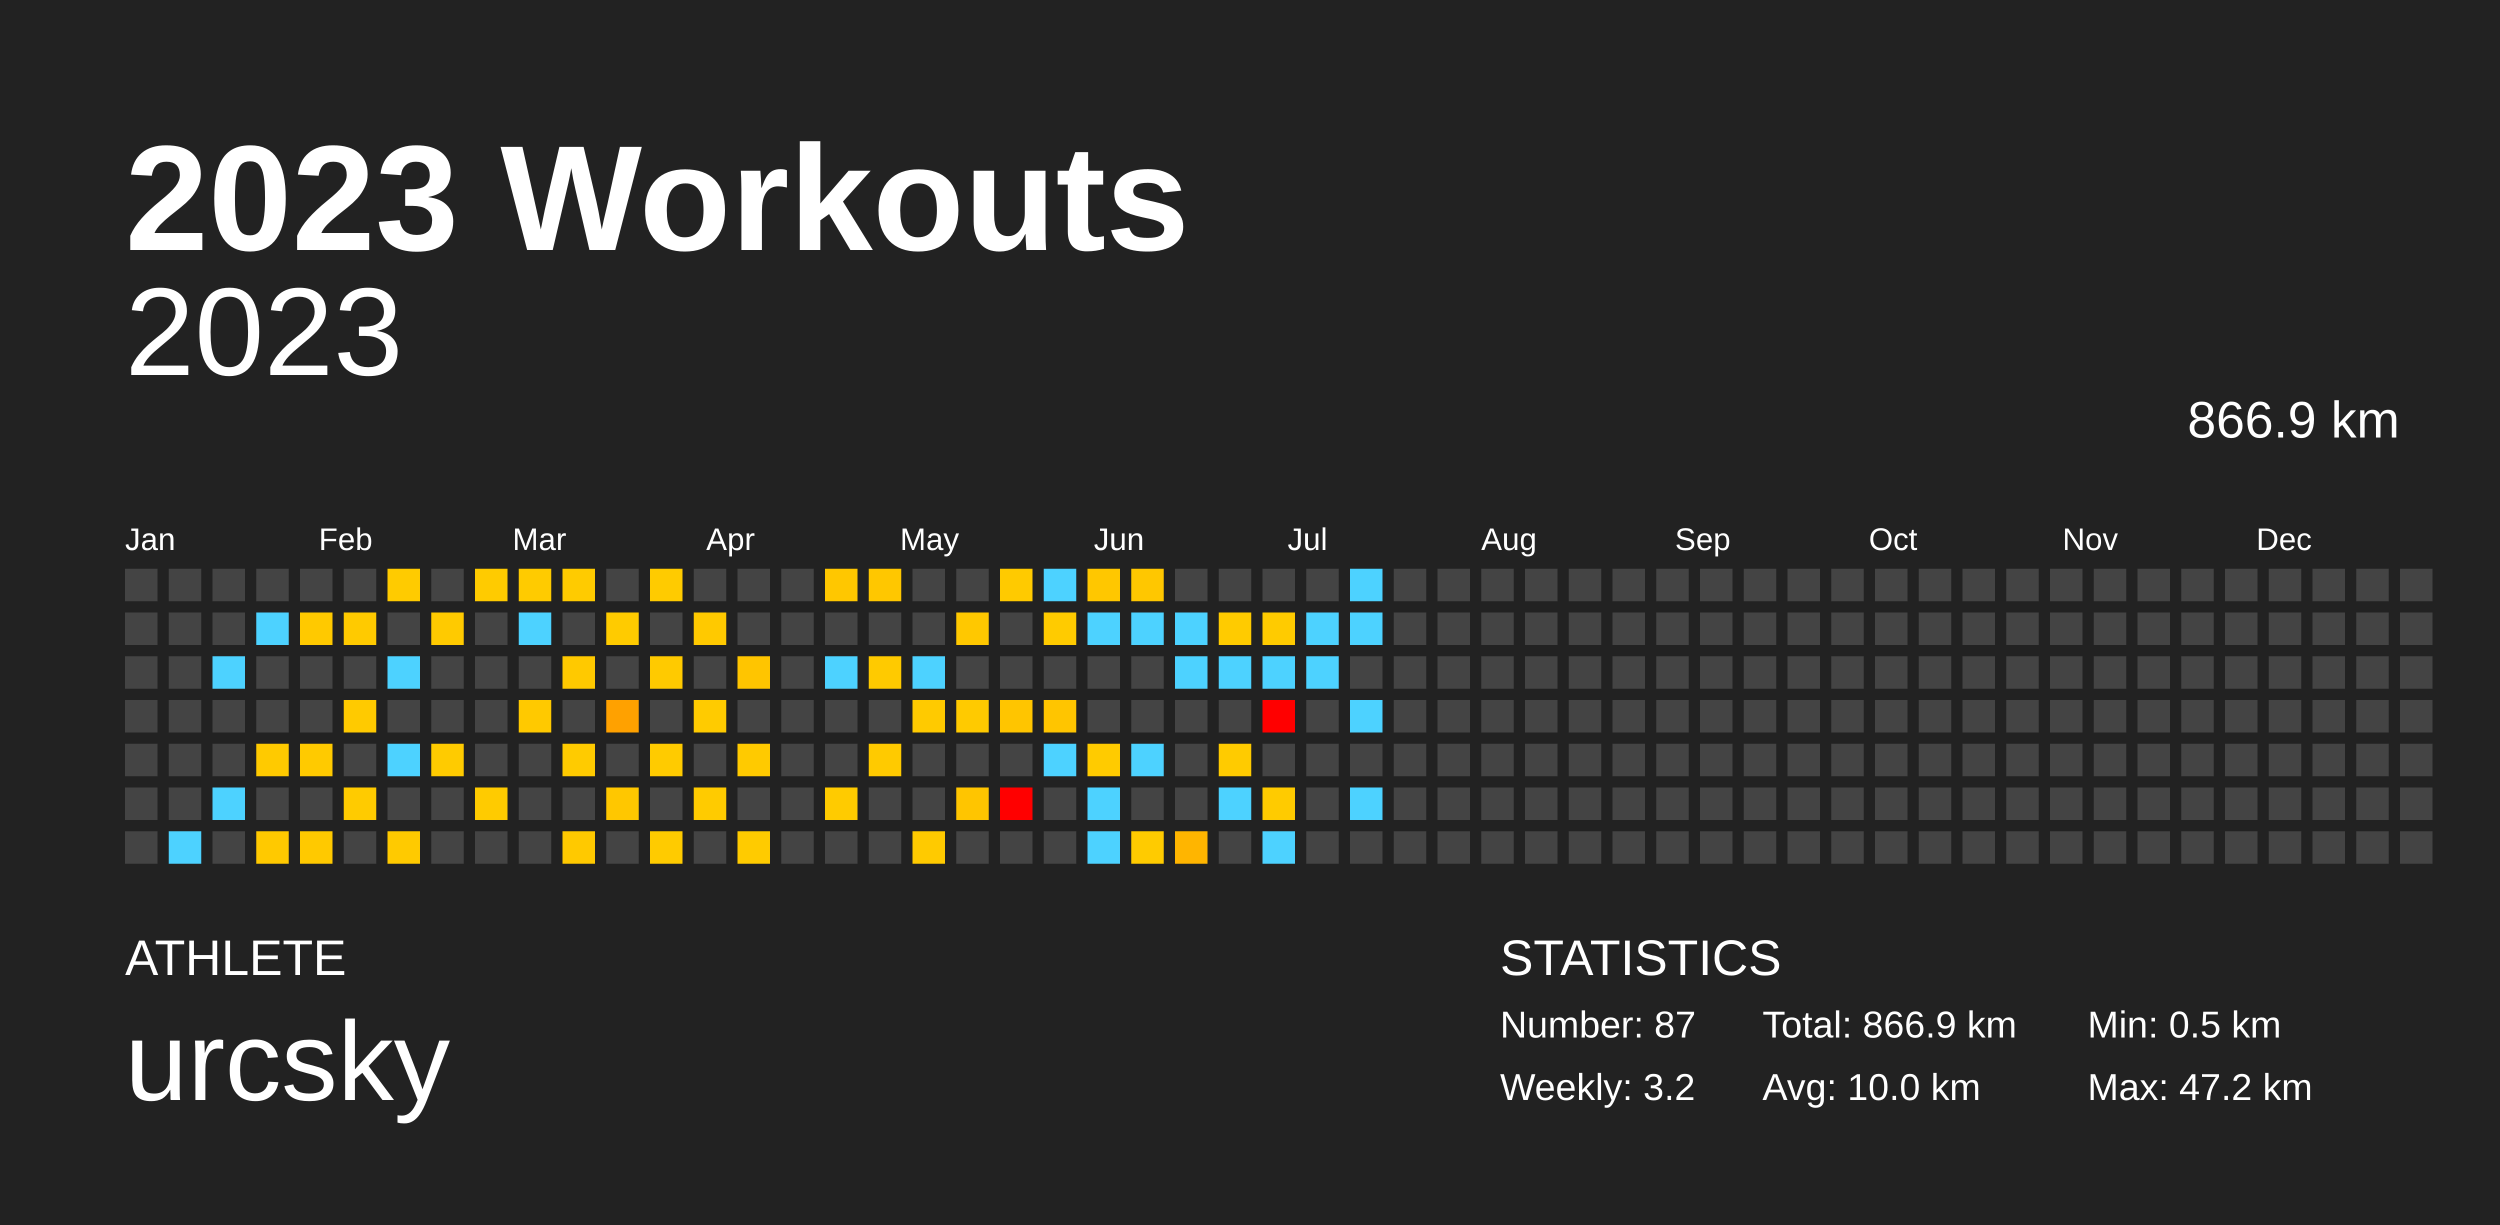
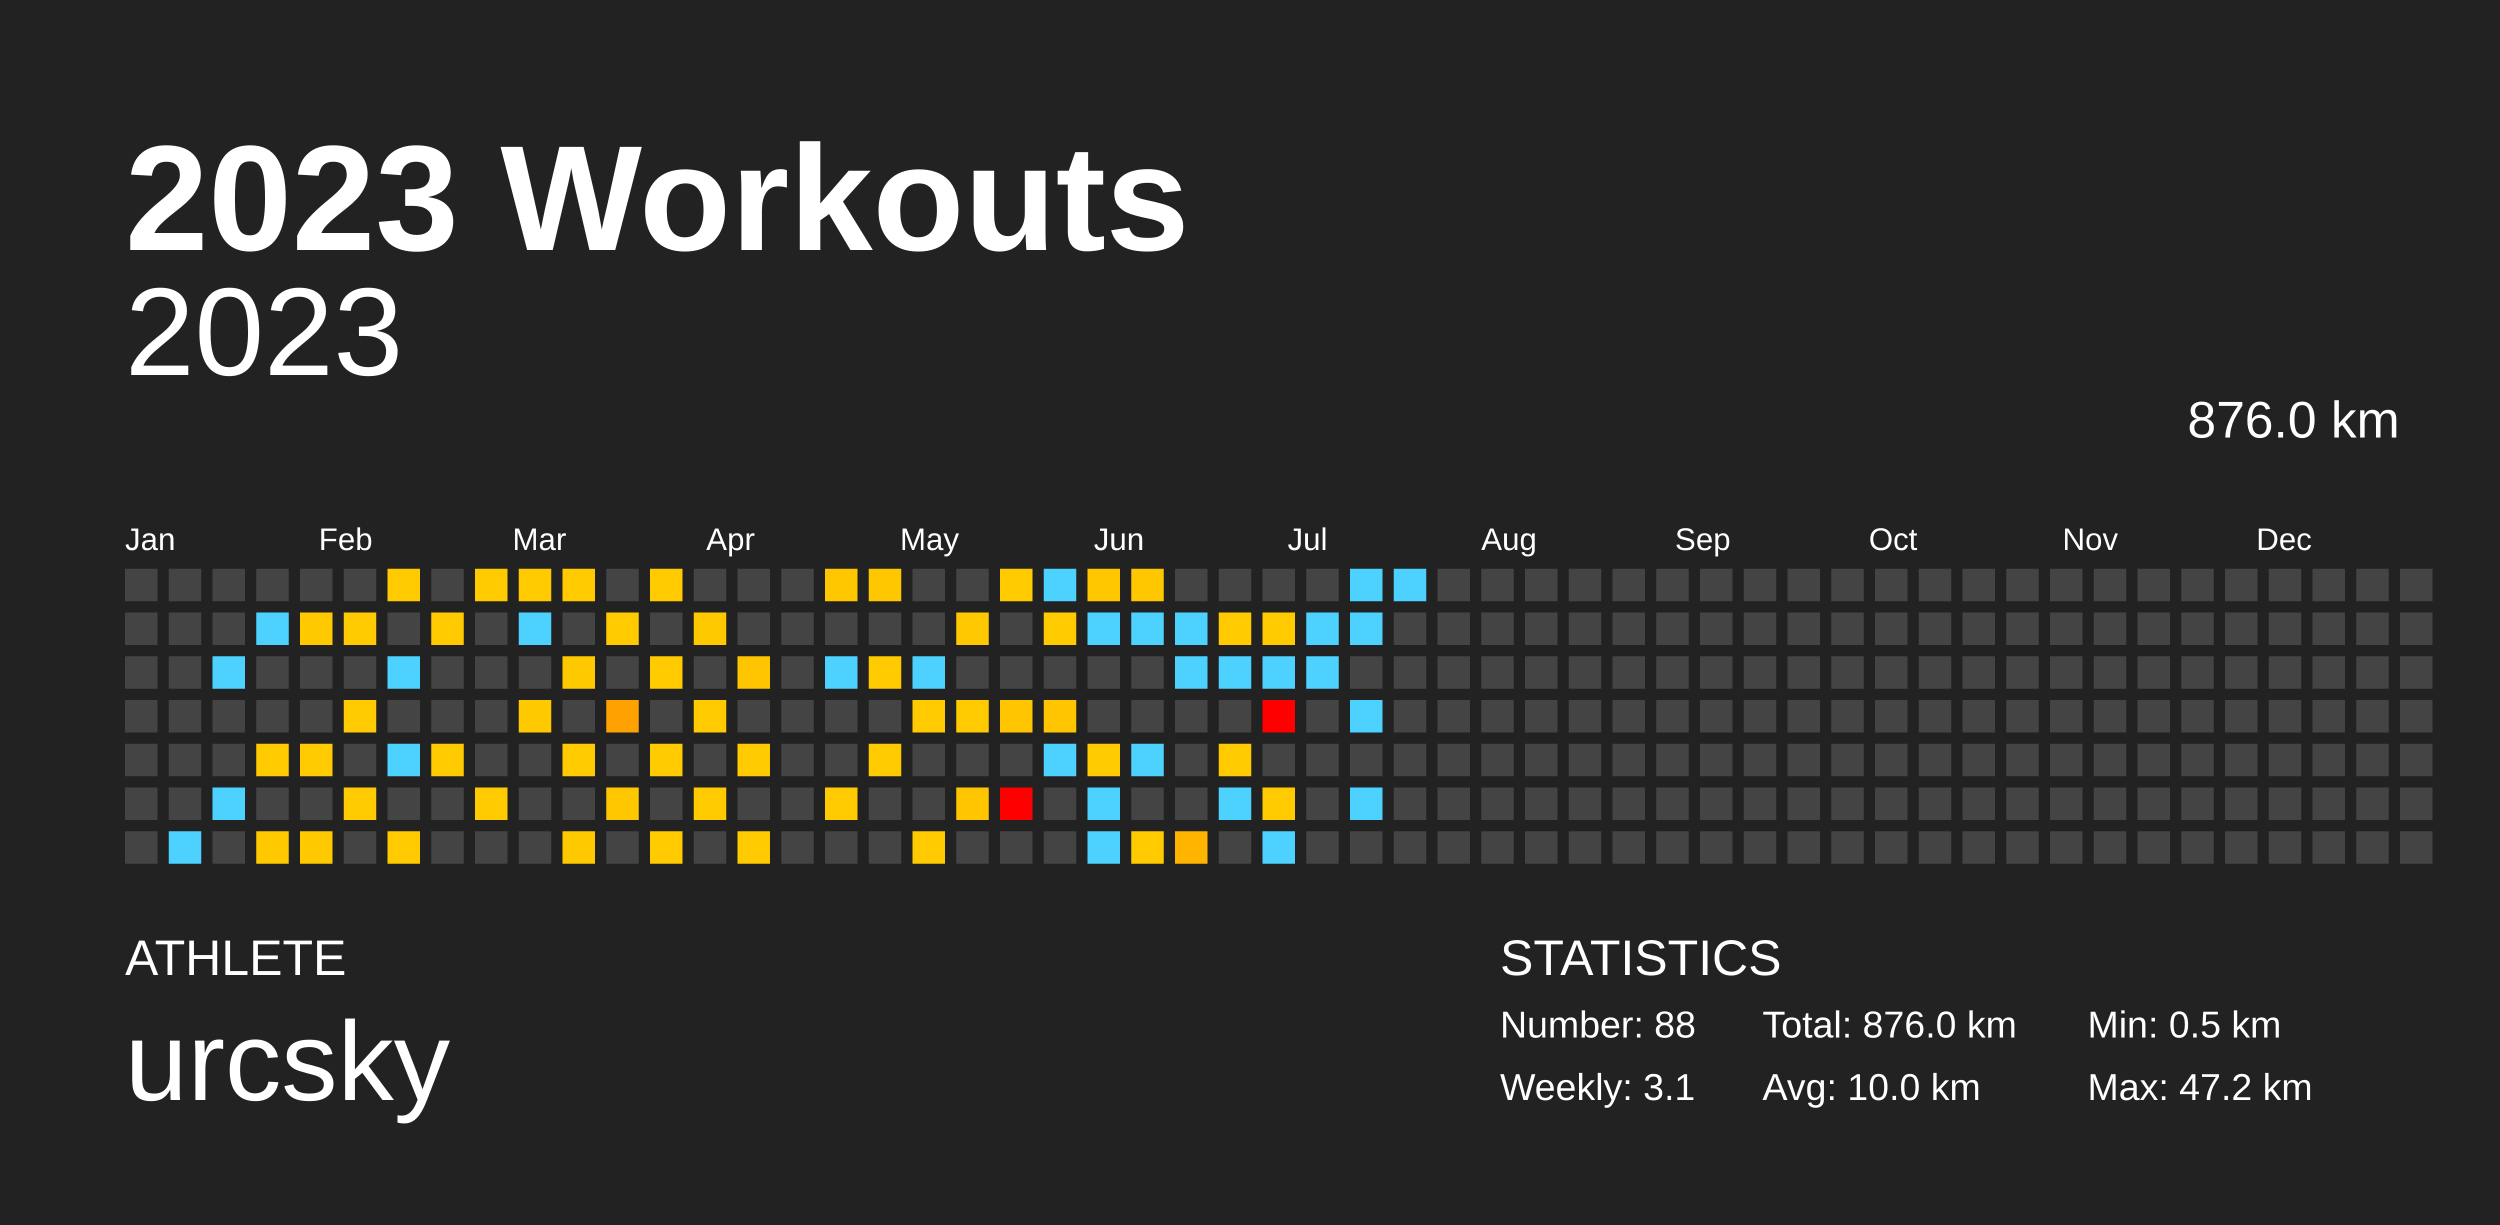
<svg xmlns="http://www.w3.org/2000/svg" baseProfile="full" height="98mm" version="1.1" viewBox="0,0,200,98" width="200mm">
  <defs />
  <rect fill="#222222" height="98" width="200" x="0" y="0" />
  <text fill="#FFFFFF" style="font-size:12px; font-family:Arial; font-weight:bold;" x="10" y="20">2023 Workouts</text>
  <text fill="#FFFFFF" style="font-size:4px; font-family:Arial" x="10" y="78">ATHLETE</text>
  <text fill="#FFFFFF" style="font-size:9px; font-family:Arial" x="10" y="88">urcsky</text>
  <text fill="#FFFFFF" style="font-size:4px; font-family:Arial" x="120" y="78">STATISTICS</text>
-   <text fill="#FFFFFF" style="font-size:3px; font-family:Arial" x="120" y="83">Number: 87</text>
-   <text fill="#FFFFFF" style="font-size:3px; font-family:Arial" x="120" y="88">Weekly: 3.2</text>
-   <text fill="#FFFFFF" style="font-size:3px; font-family:Arial" x="141" y="83">Total: 866.9 km</text>
+   <text fill="#FFFFFF" style="font-size:3px; font-family:Arial" x="120" y="83">Number: 88</text>
+   <text fill="#FFFFFF" style="font-size:3px; font-family:Arial" x="120" y="88">Weekly: 3.1</text>
+   <text fill="#FFFFFF" style="font-size:3px; font-family:Arial" x="141" y="83">Total: 876.0 km</text>
  <text fill="#FFFFFF" style="font-size:3px; font-family:Arial" x="141" y="88">Avg: 10.0 km</text>
  <text fill="#FFFFFF" style="font-size:3px; font-family:Arial" x="167" y="83">Min: 0.5 km</text>
  <text fill="#FFFFFF" style="font-size:3px; font-family:Arial" x="167" y="88">Max: 47.2 km</text>
  <text alignment-baseline="hanging" fill="#FFFFFF" style="font-size:10.0px; font-family:Arial;" x="10" y="30">2023</text>
-   <text alignment-baseline="hanging" fill="#FFFFFF" style="font-size:4.125px; font-family:Arial;" x="175" y="35">866.9 km</text>
+   <text alignment-baseline="hanging" fill="#FFFFFF" style="font-size:4.125px; font-family:Arial;" x="175" y="35">876.0 km</text>
  <text fill="#FFFFFF" style="font-size:2.5px; font-family:Arial" x="10.0" y="44">Jan</text>
  <text fill="#FFFFFF" style="font-size:2.5px; font-family:Arial" x="25.5" y="44">Feb</text>
  <text fill="#FFFFFF" style="font-size:2.5px; font-family:Arial" x="41.0" y="44">Mar</text>
  <text fill="#FFFFFF" style="font-size:2.5px; font-family:Arial" x="56.5" y="44">Apr</text>
  <text fill="#FFFFFF" style="font-size:2.5px; font-family:Arial" x="72.0" y="44">May</text>
  <text fill="#FFFFFF" style="font-size:2.5px; font-family:Arial" x="87.5" y="44">Jun</text>
  <text fill="#FFFFFF" style="font-size:2.5px; font-family:Arial" x="103.0" y="44">Jul</text>
  <text fill="#FFFFFF" style="font-size:2.5px; font-family:Arial" x="118.5" y="44">Aug</text>
  <text fill="#FFFFFF" style="font-size:2.5px; font-family:Arial" x="134.0" y="44">Sep</text>
  <text fill="#FFFFFF" style="font-size:2.5px; font-family:Arial" x="149.5" y="44">Oct</text>
  <text fill="#FFFFFF" style="font-size:2.5px; font-family:Arial" x="165.0" y="44">Nov</text>
  <text fill="#FFFFFF" style="font-size:2.5px; font-family:Arial" x="180.5" y="44">Dec</text>
  <rect fill="#444444" height="2.6" width="2.6" x="10.0" y="45.5" />
  <rect fill="#444444" height="2.6" width="2.6" x="10.0" y="49.0" />
  <rect fill="#444444" height="2.6" width="2.6" x="10.0" y="52.5" />
  <rect fill="#444444" height="2.6" width="2.6" x="10.0" y="56.0" />
  <rect fill="#444444" height="2.6" width="2.6" x="10.0" y="59.5" />
  <rect fill="#444444" height="2.6" width="2.6" x="10.0" y="63.0" />
  <rect fill="#444444" height="2.6" width="2.6" x="10.0" y="66.5" />
  <rect fill="#444444" height="2.6" width="2.6" x="13.5" y="45.5" />
  <rect fill="#444444" height="2.6" width="2.6" x="13.5" y="49.0" />
  <rect fill="#444444" height="2.6" width="2.6" x="13.5" y="52.5" />
  <rect fill="#444444" height="2.6" width="2.6" x="13.5" y="56.0" />
  <rect fill="#444444" height="2.6" width="2.6" x="13.5" y="59.5" />
  <rect fill="#444444" height="2.6" width="2.6" x="13.5" y="63.0" />
  <rect fill="#4dd2ff" height="2.6" width="2.6" x="13.5" y="66.5" />
  <rect fill="#444444" height="2.6" width="2.6" x="17.0" y="45.5" />
  <rect fill="#444444" height="2.6" width="2.6" x="17.0" y="49.0" />
  <rect fill="#4dd2ff" height="2.6" width="2.6" x="17.0" y="52.5" />
  <rect fill="#444444" height="2.6" width="2.6" x="17.0" y="56.0" />
  <rect fill="#444444" height="2.6" width="2.6" x="17.0" y="59.5" />
  <rect fill="#4dd2ff" height="2.6" width="2.6" x="17.0" y="63.0" />
  <rect fill="#444444" height="2.6" width="2.6" x="17.0" y="66.5" />
  <rect fill="#444444" height="2.6" width="2.6" x="20.5" y="45.5" />
  <rect fill="#4dd2ff" height="2.6" width="2.6" x="20.5" y="49.0" />
  <rect fill="#444444" height="2.6" width="2.6" x="20.5" y="52.5" />
  <rect fill="#444444" height="2.6" width="2.6" x="20.5" y="56.0" />
  <rect fill="#ffca00" height="2.6" width="2.6" x="20.5" y="59.5" />
  <rect fill="#444444" height="2.6" width="2.6" x="20.5" y="63.0" />
  <rect fill="#ffc900" height="2.6" width="2.6" x="20.5" y="66.5" />
  <rect fill="#444444" height="2.6" width="2.6" x="24.0" y="45.5" />
  <rect fill="#ffc900" height="2.6" width="2.6" x="24.0" y="49.0" />
  <rect fill="#444444" height="2.6" width="2.6" x="24.0" y="52.5" />
  <rect fill="#444444" height="2.6" width="2.6" x="24.0" y="56.0" />
  <rect fill="#ffca00" height="2.6" width="2.6" x="24.0" y="59.5" />
  <rect fill="#444444" height="2.6" width="2.6" x="24.0" y="63.0" />
  <rect fill="#ffc900" height="2.6" width="2.6" x="24.0" y="66.5" />
  <rect fill="#444444" height="2.6" width="2.6" x="27.5" y="45.5" />
  <rect fill="#ffca00" height="2.6" width="2.6" x="27.5" y="49.0" />
  <rect fill="#444444" height="2.6" width="2.6" x="27.5" y="52.5" />
  <rect fill="#ffca00" height="2.6" width="2.6" x="27.5" y="56.0" />
  <rect fill="#444444" height="2.6" width="2.6" x="27.5" y="59.5" />
  <rect fill="#ffcb00" height="2.6" width="2.6" x="27.5" y="63.0" />
  <rect fill="#444444" height="2.6" width="2.6" x="27.5" y="66.5" />
  <rect fill="#ffcb00" height="2.6" width="2.6" x="31.0" y="45.5" />
  <rect fill="#444444" height="2.6" width="2.6" x="31.0" y="49.0" />
  <rect fill="#4dd2ff" height="2.6" width="2.6" x="31.0" y="52.5" />
  <rect fill="#444444" height="2.6" width="2.6" x="31.0" y="56.0" />
  <rect fill="#4dd2ff" height="2.6" width="2.6" x="31.0" y="59.5" />
  <rect fill="#444444" height="2.6" width="2.6" x="31.0" y="63.0" />
  <rect fill="#ffca00" height="2.6" width="2.6" x="31.0" y="66.5" />
  <rect fill="#444444" height="2.6" width="2.6" x="34.5" y="45.5" />
  <rect fill="#ffca00" height="2.6" width="2.6" x="34.5" y="49.0" />
  <rect fill="#444444" height="2.6" width="2.6" x="34.5" y="52.5" />
  <rect fill="#444444" height="2.6" width="2.6" x="34.5" y="56.0" />
  <rect fill="#ffcb00" height="2.6" width="2.6" x="34.5" y="59.5" />
  <rect fill="#444444" height="2.6" width="2.6" x="34.5" y="63.0" />
  <rect fill="#444444" height="2.6" width="2.6" x="34.5" y="66.5" />
  <rect fill="#ffcb00" height="2.6" width="2.6" x="38.0" y="45.5" />
  <rect fill="#444444" height="2.6" width="2.6" x="38.0" y="49.0" />
  <rect fill="#444444" height="2.6" width="2.6" x="38.0" y="52.5" />
  <rect fill="#444444" height="2.6" width="2.6" x="38.0" y="56.0" />
  <rect fill="#444444" height="2.6" width="2.6" x="38.0" y="59.5" />
  <rect fill="#ffcb00" height="2.6" width="2.6" x="38.0" y="63.0" />
  <rect fill="#444444" height="2.6" width="2.6" x="38.0" y="66.5" />
  <rect fill="#ffcb00" height="2.6" width="2.6" x="41.5" y="45.5" />
  <rect fill="#4dd2ff" height="2.6" width="2.6" x="41.5" y="49.0" />
  <rect fill="#444444" height="2.6" width="2.6" x="41.5" y="52.5" />
  <rect fill="#ffc900" height="2.6" width="2.6" x="41.5" y="56.0" />
  <rect fill="#444444" height="2.6" width="2.6" x="41.5" y="59.5" />
  <rect fill="#444444" height="2.6" width="2.6" x="41.5" y="63.0" />
  <rect fill="#444444" height="2.6" width="2.6" x="41.5" y="66.5" />
  <rect fill="#ffcb00" height="2.6" width="2.6" x="45.0" y="45.5" />
  <rect fill="#444444" height="2.6" width="2.6" x="45.0" y="49.0" />
  <rect fill="#ffc900" height="2.6" width="2.6" x="45.0" y="52.5" />
  <rect fill="#444444" height="2.6" width="2.6" x="45.0" y="56.0" />
  <rect fill="#ffcb00" height="2.6" width="2.6" x="45.0" y="59.5" />
  <rect fill="#444444" height="2.6" width="2.6" x="45.0" y="63.0" />
  <rect fill="#ffc900" height="2.6" width="2.6" x="45.0" y="66.5" />
  <rect fill="#444444" height="2.6" width="2.6" x="48.5" y="45.5" />
  <rect fill="#ffcb00" height="2.6" width="2.6" x="48.5" y="49.0" />
  <rect fill="#444444" height="2.6" width="2.6" x="48.5" y="52.5" />
  <rect fill="#ffa100" height="2.6" width="2.6" x="48.5" y="56.0" />
  <rect fill="#444444" height="2.6" width="2.6" x="48.5" y="59.5" />
  <rect fill="#ffc700" height="2.6" width="2.6" x="48.5" y="63.0" />
  <rect fill="#444444" height="2.6" width="2.6" x="48.5" y="66.5" />
  <rect fill="#ffcb00" height="2.6" width="2.6" x="52.0" y="45.5" />
  <rect fill="#444444" height="2.6" width="2.6" x="52.0" y="49.0" />
  <rect fill="#ffca00" height="2.6" width="2.6" x="52.0" y="52.5" />
  <rect fill="#444444" height="2.6" width="2.6" x="52.0" y="56.0" />
  <rect fill="#ffcb00" height="2.6" width="2.6" x="52.0" y="59.5" />
  <rect fill="#444444" height="2.6" width="2.6" x="52.0" y="63.0" />
  <rect fill="#ffcb00" height="2.6" width="2.6" x="52.0" y="66.5" />
  <rect fill="#444444" height="2.6" width="2.6" x="55.5" y="45.5" />
  <rect fill="#ffc900" height="2.6" width="2.6" x="55.5" y="49.0" />
  <rect fill="#444444" height="2.6" width="2.6" x="55.5" y="52.5" />
  <rect fill="#ffcb00" height="2.6" width="2.6" x="55.5" y="56.0" />
  <rect fill="#444444" height="2.6" width="2.6" x="55.5" y="59.5" />
  <rect fill="#ffcb00" height="2.6" width="2.6" x="55.5" y="63.0" />
  <rect fill="#444444" height="2.6" width="2.6" x="55.5" y="66.5" />
  <rect fill="#444444" height="2.6" width="2.6" x="59.0" y="45.5" />
  <rect fill="#444444" height="2.6" width="2.6" x="59.0" y="49.0" />
  <rect fill="#ffc500" height="2.6" width="2.6" x="59.0" y="52.5" />
  <rect fill="#444444" height="2.6" width="2.6" x="59.0" y="56.0" />
  <rect fill="#ffca00" height="2.6" width="2.6" x="59.0" y="59.5" />
  <rect fill="#444444" height="2.6" width="2.6" x="59.0" y="63.0" />
  <rect fill="#ffcb00" height="2.6" width="2.6" x="59.0" y="66.5" />
  <rect fill="#444444" height="2.6" width="2.6" x="62.5" y="45.5" />
  <rect fill="#444444" height="2.6" width="2.6" x="62.5" y="49.0" />
  <rect fill="#444444" height="2.6" width="2.6" x="62.5" y="52.5" />
  <rect fill="#444444" height="2.6" width="2.6" x="62.5" y="56.0" />
  <rect fill="#444444" height="2.6" width="2.6" x="62.5" y="59.5" />
  <rect fill="#444444" height="2.6" width="2.6" x="62.5" y="63.0" />
  <rect fill="#444444" height="2.6" width="2.6" x="62.5" y="66.5" />
  <rect fill="#ffc700" height="2.6" width="2.6" x="66.0" y="45.5" />
  <rect fill="#444444" height="2.6" width="2.6" x="66.0" y="49.0" />
  <rect fill="#4dd2ff" height="2.6" width="2.6" x="66.0" y="52.5" />
  <rect fill="#444444" height="2.6" width="2.6" x="66.0" y="56.0" />
  <rect fill="#444444" height="2.6" width="2.6" x="66.0" y="59.5" />
  <rect fill="#ffcb00" height="2.6" width="2.6" x="66.0" y="63.0" />
  <rect fill="#444444" height="2.6" width="2.6" x="66.0" y="66.5" />
  <rect fill="#ffc700" height="2.6" width="2.6" x="69.5" y="45.5" />
  <rect fill="#444444" height="2.6" width="2.6" x="69.5" y="49.0" />
  <rect fill="#ffca00" height="2.6" width="2.6" x="69.5" y="52.5" />
  <rect fill="#444444" height="2.6" width="2.6" x="69.5" y="56.0" />
  <rect fill="#ffca00" height="2.6" width="2.6" x="69.5" y="59.5" />
  <rect fill="#444444" height="2.6" width="2.6" x="69.5" y="63.0" />
  <rect fill="#444444" height="2.6" width="2.6" x="69.5" y="66.5" />
  <rect fill="#444444" height="2.6" width="2.6" x="73.0" y="45.5" />
  <rect fill="#444444" height="2.6" width="2.6" x="73.0" y="49.0" />
  <rect fill="#4dd2ff" height="2.6" width="2.6" x="73.0" y="52.5" />
  <rect fill="#ffca00" height="2.6" width="2.6" x="73.0" y="56.0" />
  <rect fill="#444444" height="2.6" width="2.6" x="73.0" y="59.5" />
  <rect fill="#444444" height="2.6" width="2.6" x="73.0" y="63.0" />
  <rect fill="#ffca00" height="2.6" width="2.6" x="73.0" y="66.5" />
  <rect fill="#444444" height="2.6" width="2.6" x="76.5" y="45.5" />
  <rect fill="#ffc800" height="2.6" width="2.6" x="76.5" y="49.0" />
  <rect fill="#444444" height="2.6" width="2.6" x="76.5" y="52.5" />
  <rect fill="#ffca00" height="2.6" width="2.6" x="76.5" y="56.0" />
  <rect fill="#444444" height="2.6" width="2.6" x="76.5" y="59.5" />
  <rect fill="#ffc500" height="2.6" width="2.6" x="76.5" y="63.0" />
  <rect fill="#444444" height="2.6" width="2.6" x="76.5" y="66.5" />
  <rect fill="#ffca00" height="2.6" width="2.6" x="80.0" y="45.5" />
  <rect fill="#444444" height="2.6" width="2.6" x="80.0" y="49.0" />
  <rect fill="#444444" height="2.6" width="2.6" x="80.0" y="52.5" />
  <rect fill="#ffc500" height="2.6" width="2.6" x="80.0" y="56.0" />
  <rect fill="#444444" height="2.6" width="2.6" x="80.0" y="59.5" />
  <rect fill="red" height="2.6" width="2.6" x="80.0" y="63.0" />
  <rect fill="#444444" height="2.6" width="2.6" x="80.0" y="66.5" />
  <rect fill="#4dd2ff" height="2.6" width="2.6" x="83.5" y="45.5" />
  <rect fill="#ffcb00" height="2.6" width="2.6" x="83.5" y="49.0" />
  <rect fill="#444444" height="2.6" width="2.6" x="83.5" y="52.5" />
  <rect fill="#ffc500" height="2.6" width="2.6" x="83.5" y="56.0" />
  <rect fill="#4dd2ff" height="2.6" width="2.6" x="83.5" y="59.5" />
  <rect fill="#444444" height="2.6" width="2.6" x="83.5" y="63.0" />
  <rect fill="#444444" height="2.6" width="2.6" x="83.5" y="66.5" />
  <rect fill="#ffc700" height="2.6" width="2.6" x="87.0" y="45.5" />
  <rect fill="#4dd2ff" height="2.6" width="2.6" x="87.0" y="49.0" />
  <rect fill="#444444" height="2.6" width="2.6" x="87.0" y="52.5" />
  <rect fill="#444444" height="2.6" width="2.6" x="87.0" y="56.0" />
  <rect fill="#ffcb00" height="2.6" width="2.6" x="87.0" y="59.5" />
  <rect fill="#4dd2ff" height="2.6" width="2.6" x="87.0" y="63.0" />
  <rect fill="#4dd2ff" height="2.6" width="2.6" x="87.0" y="66.5" />
  <rect fill="#ffc700" height="2.6" width="2.6" x="90.5" y="45.5" />
  <rect fill="#4dd2ff" height="2.6" width="2.6" x="90.5" y="49.0" />
  <rect fill="#444444" height="2.6" width="2.6" x="90.5" y="52.5" />
  <rect fill="#444444" height="2.6" width="2.6" x="90.5" y="56.0" />
  <rect fill="#4dd2ff" height="2.6" width="2.6" x="90.5" y="59.5" />
  <rect fill="#444444" height="2.6" width="2.6" x="90.5" y="63.0" />
  <rect fill="#ffcb00" height="2.6" width="2.6" x="90.5" y="66.5" />
  <rect fill="#444444" height="2.6" width="2.6" x="94.0" y="45.5" />
  <rect fill="#4dd2ff" height="2.6" width="2.6" x="94.0" y="49.0" />
  <rect fill="#4dd2ff" height="2.6" width="2.6" x="94.0" y="52.5" />
  <rect fill="#444444" height="2.6" width="2.6" x="94.0" y="56.0" />
  <rect fill="#444444" height="2.6" width="2.6" x="94.0" y="59.5" />
  <rect fill="#444444" height="2.6" width="2.6" x="94.0" y="63.0" />
  <rect fill="#ffb500" height="2.6" width="2.6" x="94.0" y="66.5" />
  <rect fill="#444444" height="2.6" width="2.6" x="97.5" y="45.5" />
  <rect fill="#ffcb00" height="2.6" width="2.6" x="97.5" y="49.0" />
  <rect fill="#4dd2ff" height="2.6" width="2.6" x="97.5" y="52.5" />
  <rect fill="#444444" height="2.6" width="2.6" x="97.5" y="56.0" />
  <rect fill="#ffcb00" height="2.6" width="2.6" x="97.5" y="59.5" />
  <rect fill="#4dd2ff" height="2.6" width="2.6" x="97.5" y="63.0" />
  <rect fill="#444444" height="2.6" width="2.6" x="97.5" y="66.5" />
  <rect fill="#444444" height="2.6" width="2.6" x="101.0" y="45.5" />
  <rect fill="#ffcb00" height="2.6" width="2.6" x="101.0" y="49.0" />
  <rect fill="#4dd2ff" height="2.6" width="2.6" x="101.0" y="52.5" />
  <rect fill="red" height="2.6" width="2.6" x="101.0" y="56.0" />
  <rect fill="#444444" height="2.6" width="2.6" x="101.0" y="59.5" />
  <rect fill="#ffcb00" height="2.6" width="2.6" x="101.0" y="63.0" />
  <rect fill="#4dd2ff" height="2.6" width="2.6" x="101.0" y="66.5" />
  <rect fill="#444444" height="2.6" width="2.6" x="104.5" y="45.5" />
  <rect fill="#4dd2ff" height="2.6" width="2.6" x="104.5" y="49.0" />
  <rect fill="#4dd2ff" height="2.6" width="2.6" x="104.5" y="52.5" />
  <rect fill="#444444" height="2.6" width="2.6" x="104.5" y="56.0" />
  <rect fill="#444444" height="2.6" width="2.6" x="104.5" y="59.5" />
  <rect fill="#444444" height="2.6" width="2.6" x="104.5" y="63.0" />
  <rect fill="#444444" height="2.6" width="2.6" x="104.5" y="66.5" />
  <rect fill="#4dd2ff" height="2.6" width="2.6" x="108.0" y="45.5" />
  <rect fill="#4dd2ff" height="2.6" width="2.6" x="108.0" y="49.0" />
  <rect fill="#444444" height="2.6" width="2.6" x="108.0" y="52.5" />
  <rect fill="#4dd2ff" height="2.6" width="2.6" x="108.0" y="56.0" />
  <rect fill="#444444" height="2.6" width="2.6" x="108.0" y="59.5" />
  <rect fill="#4dd2ff" height="2.6" width="2.6" x="108.0" y="63.0" />
  <rect fill="#444444" height="2.6" width="2.6" x="108.0" y="66.5" />
-   <rect fill="#444444" height="2.6" width="2.6" x="111.5" y="45.5" />
+   <rect fill="#4dd2ff" height="2.6" width="2.6" x="111.5" y="45.5" />
  <rect fill="#444444" height="2.6" width="2.6" x="111.5" y="49.0" />
  <rect fill="#444444" height="2.6" width="2.6" x="111.5" y="52.5" />
  <rect fill="#444444" height="2.6" width="2.6" x="111.5" y="56.0" />
  <rect fill="#444444" height="2.6" width="2.6" x="111.5" y="59.5" />
  <rect fill="#444444" height="2.6" width="2.6" x="111.5" y="63.0" />
  <rect fill="#444444" height="2.6" width="2.6" x="111.5" y="66.5" />
  <rect fill="#444444" height="2.6" width="2.6" x="115.0" y="45.5" />
  <rect fill="#444444" height="2.6" width="2.6" x="115.0" y="49.0" />
  <rect fill="#444444" height="2.6" width="2.6" x="115.0" y="52.5" />
  <rect fill="#444444" height="2.6" width="2.6" x="115.0" y="56.0" />
  <rect fill="#444444" height="2.6" width="2.6" x="115.0" y="59.5" />
  <rect fill="#444444" height="2.6" width="2.6" x="115.0" y="63.0" />
  <rect fill="#444444" height="2.6" width="2.6" x="115.0" y="66.5" />
  <rect fill="#444444" height="2.6" width="2.6" x="118.5" y="45.5" />
  <rect fill="#444444" height="2.6" width="2.6" x="118.5" y="49.0" />
  <rect fill="#444444" height="2.6" width="2.6" x="118.5" y="52.5" />
  <rect fill="#444444" height="2.6" width="2.6" x="118.5" y="56.0" />
  <rect fill="#444444" height="2.6" width="2.6" x="118.5" y="59.5" />
  <rect fill="#444444" height="2.6" width="2.6" x="118.5" y="63.0" />
  <rect fill="#444444" height="2.6" width="2.6" x="118.5" y="66.5" />
  <rect fill="#444444" height="2.6" width="2.6" x="122.0" y="45.5" />
  <rect fill="#444444" height="2.6" width="2.6" x="122.0" y="49.0" />
  <rect fill="#444444" height="2.6" width="2.6" x="122.0" y="52.5" />
  <rect fill="#444444" height="2.6" width="2.6" x="122.0" y="56.0" />
  <rect fill="#444444" height="2.6" width="2.6" x="122.0" y="59.5" />
  <rect fill="#444444" height="2.6" width="2.6" x="122.0" y="63.0" />
  <rect fill="#444444" height="2.6" width="2.6" x="122.0" y="66.5" />
  <rect fill="#444444" height="2.6" width="2.6" x="125.5" y="45.5" />
  <rect fill="#444444" height="2.6" width="2.6" x="125.5" y="49.0" />
  <rect fill="#444444" height="2.6" width="2.6" x="125.5" y="52.5" />
  <rect fill="#444444" height="2.6" width="2.6" x="125.5" y="56.0" />
  <rect fill="#444444" height="2.6" width="2.6" x="125.5" y="59.5" />
  <rect fill="#444444" height="2.6" width="2.6" x="125.5" y="63.0" />
  <rect fill="#444444" height="2.6" width="2.6" x="125.5" y="66.5" />
  <rect fill="#444444" height="2.6" width="2.6" x="129.0" y="45.5" />
  <rect fill="#444444" height="2.6" width="2.6" x="129.0" y="49.0" />
  <rect fill="#444444" height="2.6" width="2.6" x="129.0" y="52.5" />
  <rect fill="#444444" height="2.6" width="2.6" x="129.0" y="56.0" />
  <rect fill="#444444" height="2.6" width="2.6" x="129.0" y="59.5" />
  <rect fill="#444444" height="2.6" width="2.6" x="129.0" y="63.0" />
  <rect fill="#444444" height="2.6" width="2.6" x="129.0" y="66.5" />
  <rect fill="#444444" height="2.6" width="2.6" x="132.5" y="45.5" />
  <rect fill="#444444" height="2.6" width="2.6" x="132.5" y="49.0" />
  <rect fill="#444444" height="2.6" width="2.6" x="132.5" y="52.5" />
  <rect fill="#444444" height="2.6" width="2.6" x="132.5" y="56.0" />
  <rect fill="#444444" height="2.6" width="2.6" x="132.5" y="59.5" />
  <rect fill="#444444" height="2.6" width="2.6" x="132.5" y="63.0" />
  <rect fill="#444444" height="2.6" width="2.6" x="132.5" y="66.5" />
  <rect fill="#444444" height="2.6" width="2.6" x="136.0" y="45.5" />
  <rect fill="#444444" height="2.6" width="2.6" x="136.0" y="49.0" />
  <rect fill="#444444" height="2.6" width="2.6" x="136.0" y="52.5" />
  <rect fill="#444444" height="2.6" width="2.6" x="136.0" y="56.0" />
  <rect fill="#444444" height="2.6" width="2.6" x="136.0" y="59.5" />
  <rect fill="#444444" height="2.6" width="2.6" x="136.0" y="63.0" />
  <rect fill="#444444" height="2.6" width="2.6" x="136.0" y="66.5" />
  <rect fill="#444444" height="2.6" width="2.6" x="139.5" y="45.5" />
  <rect fill="#444444" height="2.6" width="2.6" x="139.5" y="49.0" />
  <rect fill="#444444" height="2.6" width="2.6" x="139.5" y="52.5" />
  <rect fill="#444444" height="2.6" width="2.6" x="139.5" y="56.0" />
  <rect fill="#444444" height="2.6" width="2.6" x="139.5" y="59.5" />
  <rect fill="#444444" height="2.6" width="2.6" x="139.5" y="63.0" />
  <rect fill="#444444" height="2.6" width="2.6" x="139.5" y="66.5" />
  <rect fill="#444444" height="2.6" width="2.6" x="143.0" y="45.5" />
  <rect fill="#444444" height="2.6" width="2.6" x="143.0" y="49.0" />
  <rect fill="#444444" height="2.6" width="2.6" x="143.0" y="52.5" />
  <rect fill="#444444" height="2.6" width="2.6" x="143.0" y="56.0" />
  <rect fill="#444444" height="2.6" width="2.6" x="143.0" y="59.5" />
  <rect fill="#444444" height="2.6" width="2.6" x="143.0" y="63.0" />
  <rect fill="#444444" height="2.6" width="2.6" x="143.0" y="66.5" />
  <rect fill="#444444" height="2.6" width="2.6" x="146.5" y="45.5" />
  <rect fill="#444444" height="2.6" width="2.6" x="146.5" y="49.0" />
  <rect fill="#444444" height="2.6" width="2.6" x="146.5" y="52.5" />
  <rect fill="#444444" height="2.6" width="2.6" x="146.5" y="56.0" />
  <rect fill="#444444" height="2.6" width="2.6" x="146.5" y="59.5" />
  <rect fill="#444444" height="2.6" width="2.6" x="146.5" y="63.0" />
  <rect fill="#444444" height="2.6" width="2.6" x="146.5" y="66.5" />
  <rect fill="#444444" height="2.6" width="2.6" x="150.0" y="45.5" />
  <rect fill="#444444" height="2.6" width="2.6" x="150.0" y="49.0" />
  <rect fill="#444444" height="2.6" width="2.6" x="150.0" y="52.5" />
  <rect fill="#444444" height="2.6" width="2.6" x="150.0" y="56.0" />
  <rect fill="#444444" height="2.6" width="2.6" x="150.0" y="59.5" />
  <rect fill="#444444" height="2.6" width="2.6" x="150.0" y="63.0" />
  <rect fill="#444444" height="2.6" width="2.6" x="150.0" y="66.5" />
  <rect fill="#444444" height="2.6" width="2.6" x="153.5" y="45.5" />
  <rect fill="#444444" height="2.6" width="2.6" x="153.5" y="49.0" />
  <rect fill="#444444" height="2.6" width="2.6" x="153.5" y="52.5" />
  <rect fill="#444444" height="2.6" width="2.6" x="153.5" y="56.0" />
  <rect fill="#444444" height="2.6" width="2.6" x="153.5" y="59.5" />
  <rect fill="#444444" height="2.6" width="2.6" x="153.5" y="63.0" />
  <rect fill="#444444" height="2.6" width="2.6" x="153.5" y="66.5" />
  <rect fill="#444444" height="2.6" width="2.6" x="157.0" y="45.5" />
  <rect fill="#444444" height="2.6" width="2.6" x="157.0" y="49.0" />
  <rect fill="#444444" height="2.6" width="2.6" x="157.0" y="52.5" />
  <rect fill="#444444" height="2.6" width="2.6" x="157.0" y="56.0" />
  <rect fill="#444444" height="2.6" width="2.6" x="157.0" y="59.5" />
  <rect fill="#444444" height="2.6" width="2.6" x="157.0" y="63.0" />
  <rect fill="#444444" height="2.6" width="2.6" x="157.0" y="66.5" />
  <rect fill="#444444" height="2.6" width="2.6" x="160.5" y="45.5" />
  <rect fill="#444444" height="2.6" width="2.6" x="160.5" y="49.0" />
  <rect fill="#444444" height="2.6" width="2.6" x="160.5" y="52.5" />
  <rect fill="#444444" height="2.6" width="2.6" x="160.5" y="56.0" />
  <rect fill="#444444" height="2.6" width="2.6" x="160.5" y="59.5" />
  <rect fill="#444444" height="2.6" width="2.6" x="160.5" y="63.0" />
  <rect fill="#444444" height="2.6" width="2.6" x="160.5" y="66.5" />
  <rect fill="#444444" height="2.6" width="2.6" x="164.0" y="45.5" />
  <rect fill="#444444" height="2.6" width="2.6" x="164.0" y="49.0" />
  <rect fill="#444444" height="2.6" width="2.6" x="164.0" y="52.5" />
  <rect fill="#444444" height="2.6" width="2.6" x="164.0" y="56.0" />
  <rect fill="#444444" height="2.6" width="2.6" x="164.0" y="59.5" />
  <rect fill="#444444" height="2.6" width="2.6" x="164.0" y="63.0" />
  <rect fill="#444444" height="2.6" width="2.6" x="164.0" y="66.5" />
  <rect fill="#444444" height="2.6" width="2.6" x="167.5" y="45.5" />
  <rect fill="#444444" height="2.6" width="2.6" x="167.5" y="49.0" />
  <rect fill="#444444" height="2.6" width="2.6" x="167.5" y="52.5" />
  <rect fill="#444444" height="2.6" width="2.6" x="167.5" y="56.0" />
  <rect fill="#444444" height="2.6" width="2.6" x="167.5" y="59.5" />
  <rect fill="#444444" height="2.6" width="2.6" x="167.5" y="63.0" />
  <rect fill="#444444" height="2.6" width="2.6" x="167.5" y="66.5" />
  <rect fill="#444444" height="2.6" width="2.6" x="171.0" y="45.5" />
  <rect fill="#444444" height="2.6" width="2.6" x="171.0" y="49.0" />
  <rect fill="#444444" height="2.6" width="2.6" x="171.0" y="52.5" />
  <rect fill="#444444" height="2.6" width="2.6" x="171.0" y="56.0" />
  <rect fill="#444444" height="2.6" width="2.6" x="171.0" y="59.5" />
  <rect fill="#444444" height="2.6" width="2.6" x="171.0" y="63.0" />
  <rect fill="#444444" height="2.6" width="2.6" x="171.0" y="66.5" />
  <rect fill="#444444" height="2.6" width="2.6" x="174.5" y="45.5" />
  <rect fill="#444444" height="2.6" width="2.6" x="174.5" y="49.0" />
  <rect fill="#444444" height="2.6" width="2.6" x="174.5" y="52.5" />
  <rect fill="#444444" height="2.6" width="2.6" x="174.5" y="56.0" />
  <rect fill="#444444" height="2.6" width="2.6" x="174.5" y="59.5" />
  <rect fill="#444444" height="2.6" width="2.6" x="174.5" y="63.0" />
  <rect fill="#444444" height="2.6" width="2.6" x="174.5" y="66.5" />
  <rect fill="#444444" height="2.6" width="2.6" x="178.0" y="45.5" />
  <rect fill="#444444" height="2.6" width="2.6" x="178.0" y="49.0" />
  <rect fill="#444444" height="2.6" width="2.6" x="178.0" y="52.5" />
  <rect fill="#444444" height="2.6" width="2.6" x="178.0" y="56.0" />
  <rect fill="#444444" height="2.6" width="2.6" x="178.0" y="59.5" />
  <rect fill="#444444" height="2.6" width="2.6" x="178.0" y="63.0" />
  <rect fill="#444444" height="2.6" width="2.6" x="178.0" y="66.5" />
  <rect fill="#444444" height="2.6" width="2.6" x="181.5" y="45.5" />
  <rect fill="#444444" height="2.6" width="2.6" x="181.5" y="49.0" />
  <rect fill="#444444" height="2.6" width="2.6" x="181.5" y="52.5" />
  <rect fill="#444444" height="2.6" width="2.6" x="181.5" y="56.0" />
  <rect fill="#444444" height="2.6" width="2.6" x="181.5" y="59.5" />
  <rect fill="#444444" height="2.6" width="2.6" x="181.5" y="63.0" />
  <rect fill="#444444" height="2.6" width="2.6" x="181.5" y="66.5" />
  <rect fill="#444444" height="2.6" width="2.6" x="185.0" y="45.5" />
  <rect fill="#444444" height="2.6" width="2.6" x="185.0" y="49.0" />
  <rect fill="#444444" height="2.6" width="2.6" x="185.0" y="52.5" />
  <rect fill="#444444" height="2.6" width="2.6" x="185.0" y="56.0" />
  <rect fill="#444444" height="2.6" width="2.6" x="185.0" y="59.5" />
  <rect fill="#444444" height="2.6" width="2.6" x="185.0" y="63.0" />
  <rect fill="#444444" height="2.6" width="2.6" x="185.0" y="66.5" />
  <rect fill="#444444" height="2.6" width="2.6" x="188.5" y="45.5" />
  <rect fill="#444444" height="2.6" width="2.6" x="188.5" y="49.0" />
  <rect fill="#444444" height="2.6" width="2.6" x="188.5" y="52.5" />
  <rect fill="#444444" height="2.6" width="2.6" x="188.5" y="56.0" />
  <rect fill="#444444" height="2.6" width="2.6" x="188.5" y="59.5" />
  <rect fill="#444444" height="2.6" width="2.6" x="188.5" y="63.0" />
  <rect fill="#444444" height="2.6" width="2.6" x="188.5" y="66.5" />
  <rect fill="#444444" height="2.6" width="2.6" x="192.0" y="45.5" />
  <rect fill="#444444" height="2.6" width="2.6" x="192.0" y="49.0" />
  <rect fill="#444444" height="2.6" width="2.6" x="192.0" y="52.5" />
  <rect fill="#444444" height="2.6" width="2.6" x="192.0" y="56.0" />
  <rect fill="#444444" height="2.6" width="2.6" x="192.0" y="59.5" />
  <rect fill="#444444" height="2.6" width="2.6" x="192.0" y="63.0" />
  <rect fill="#444444" height="2.6" width="2.6" x="192.0" y="66.5" />
</svg>
